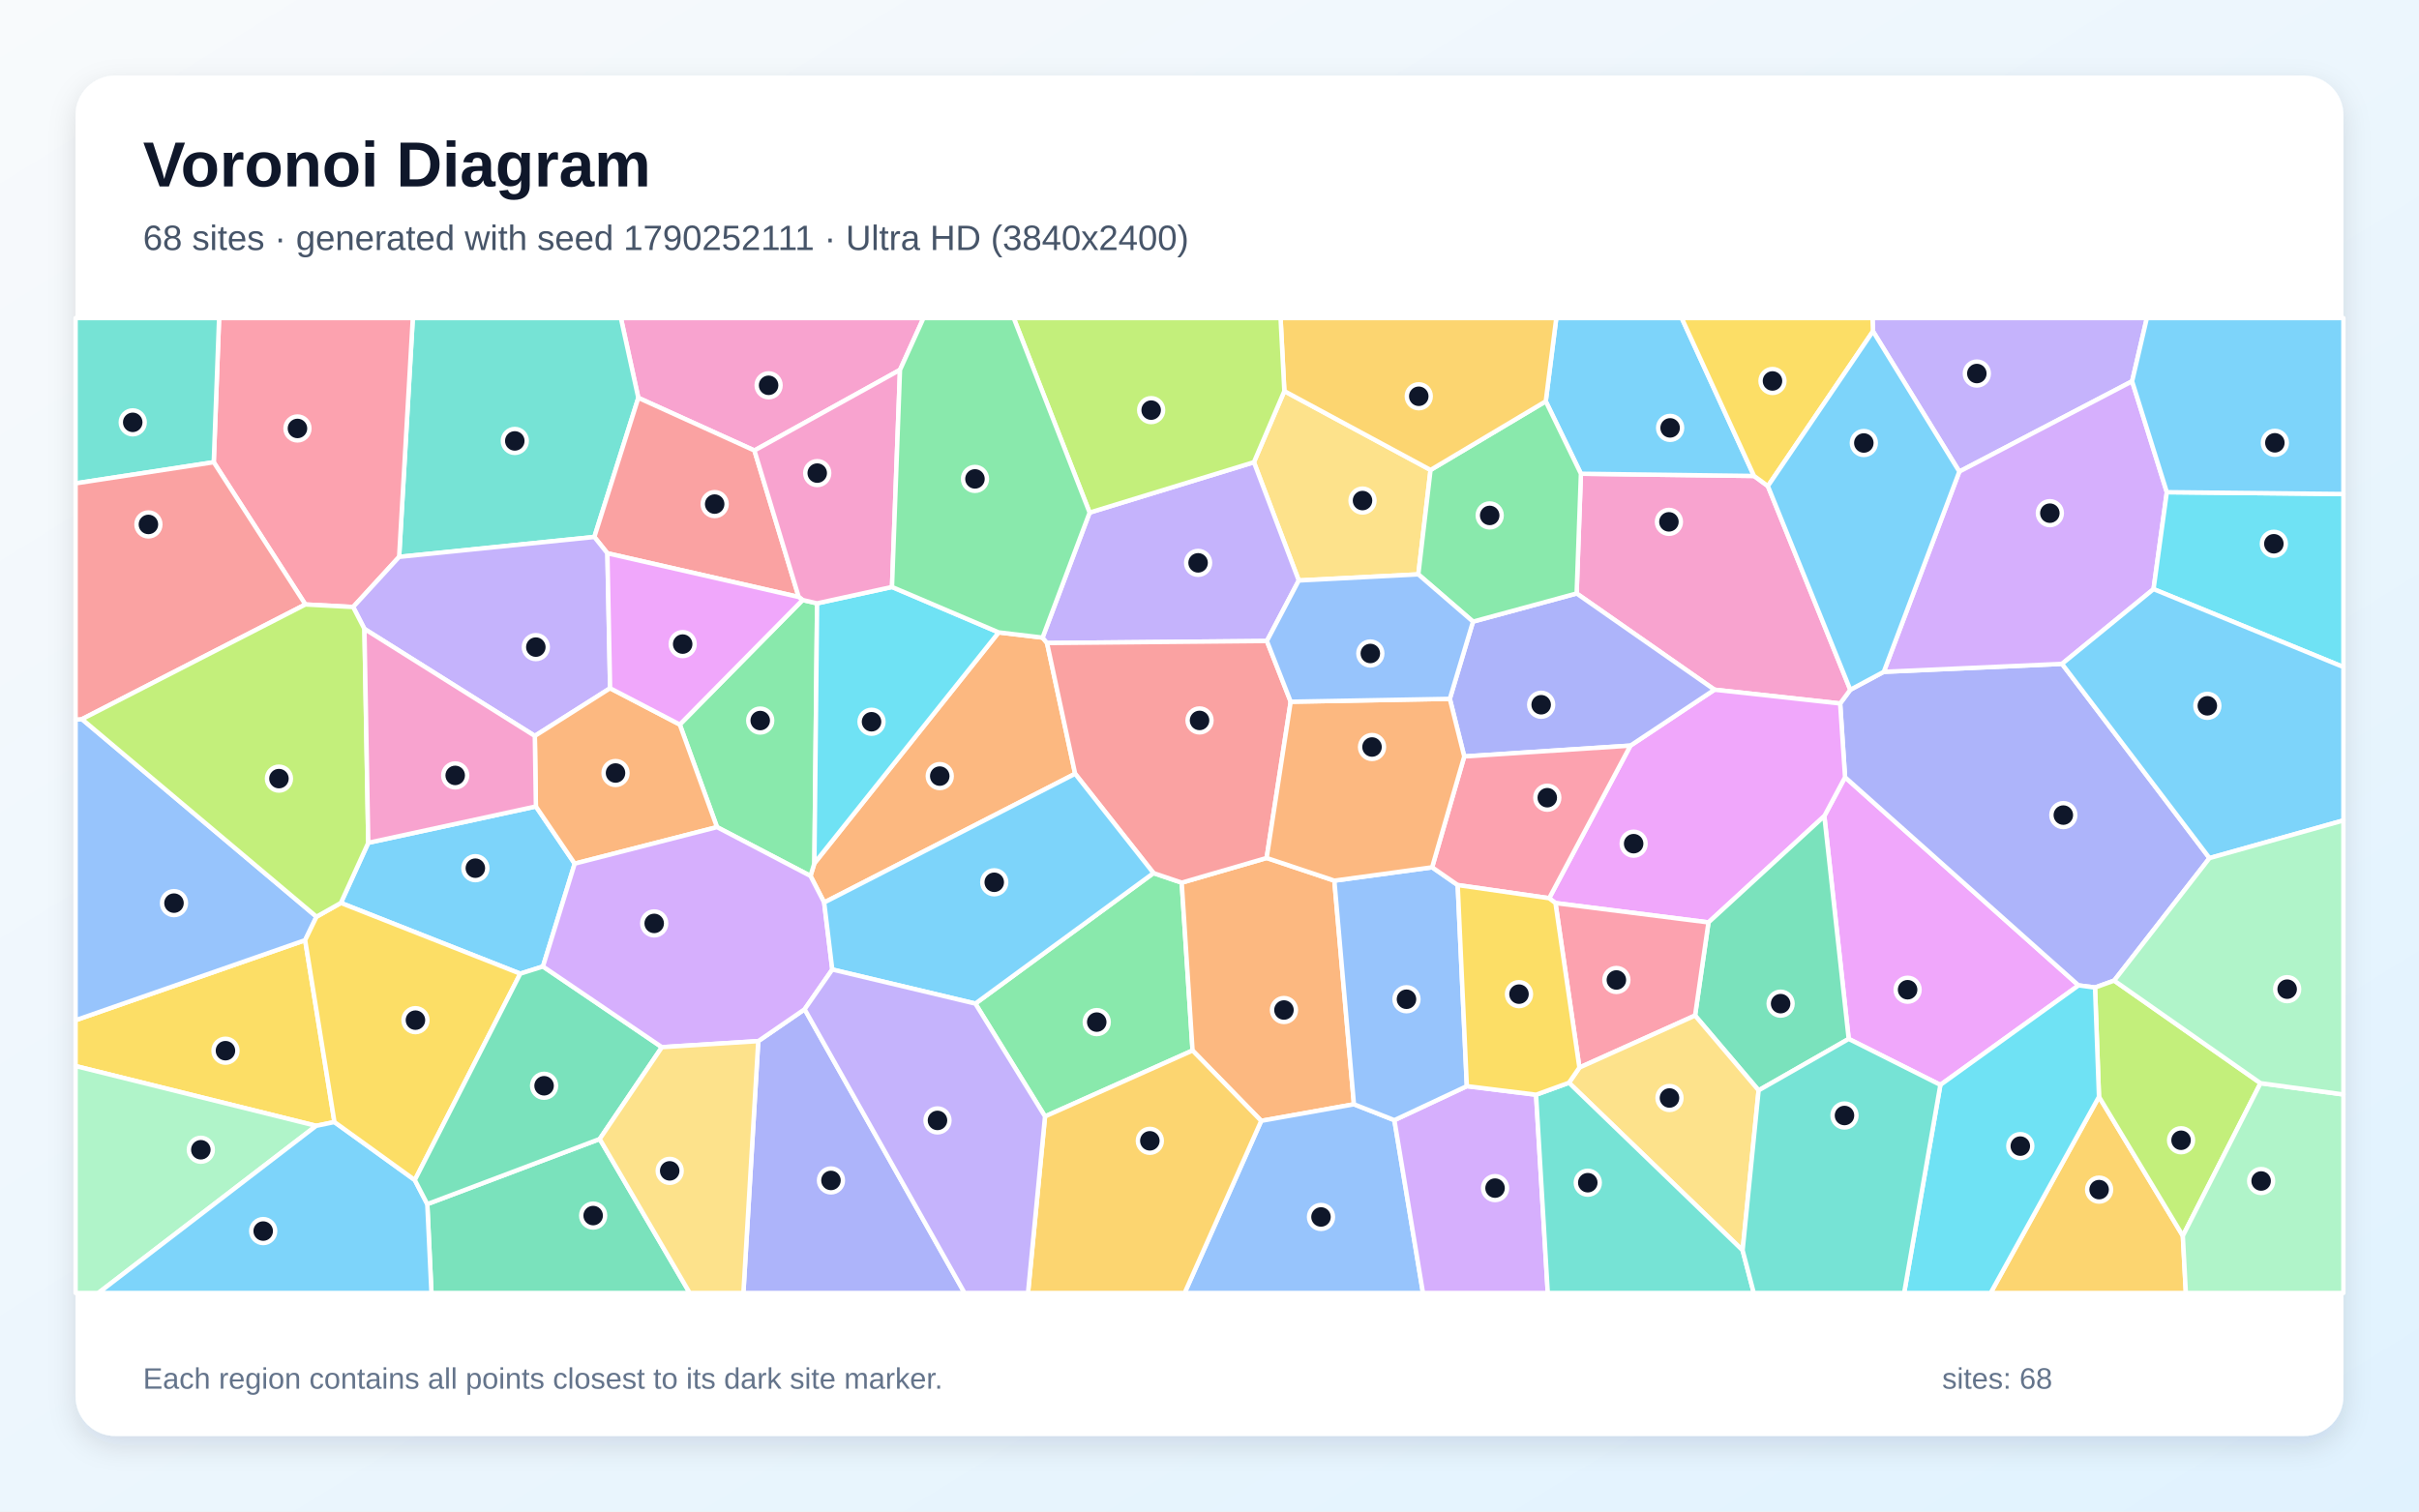
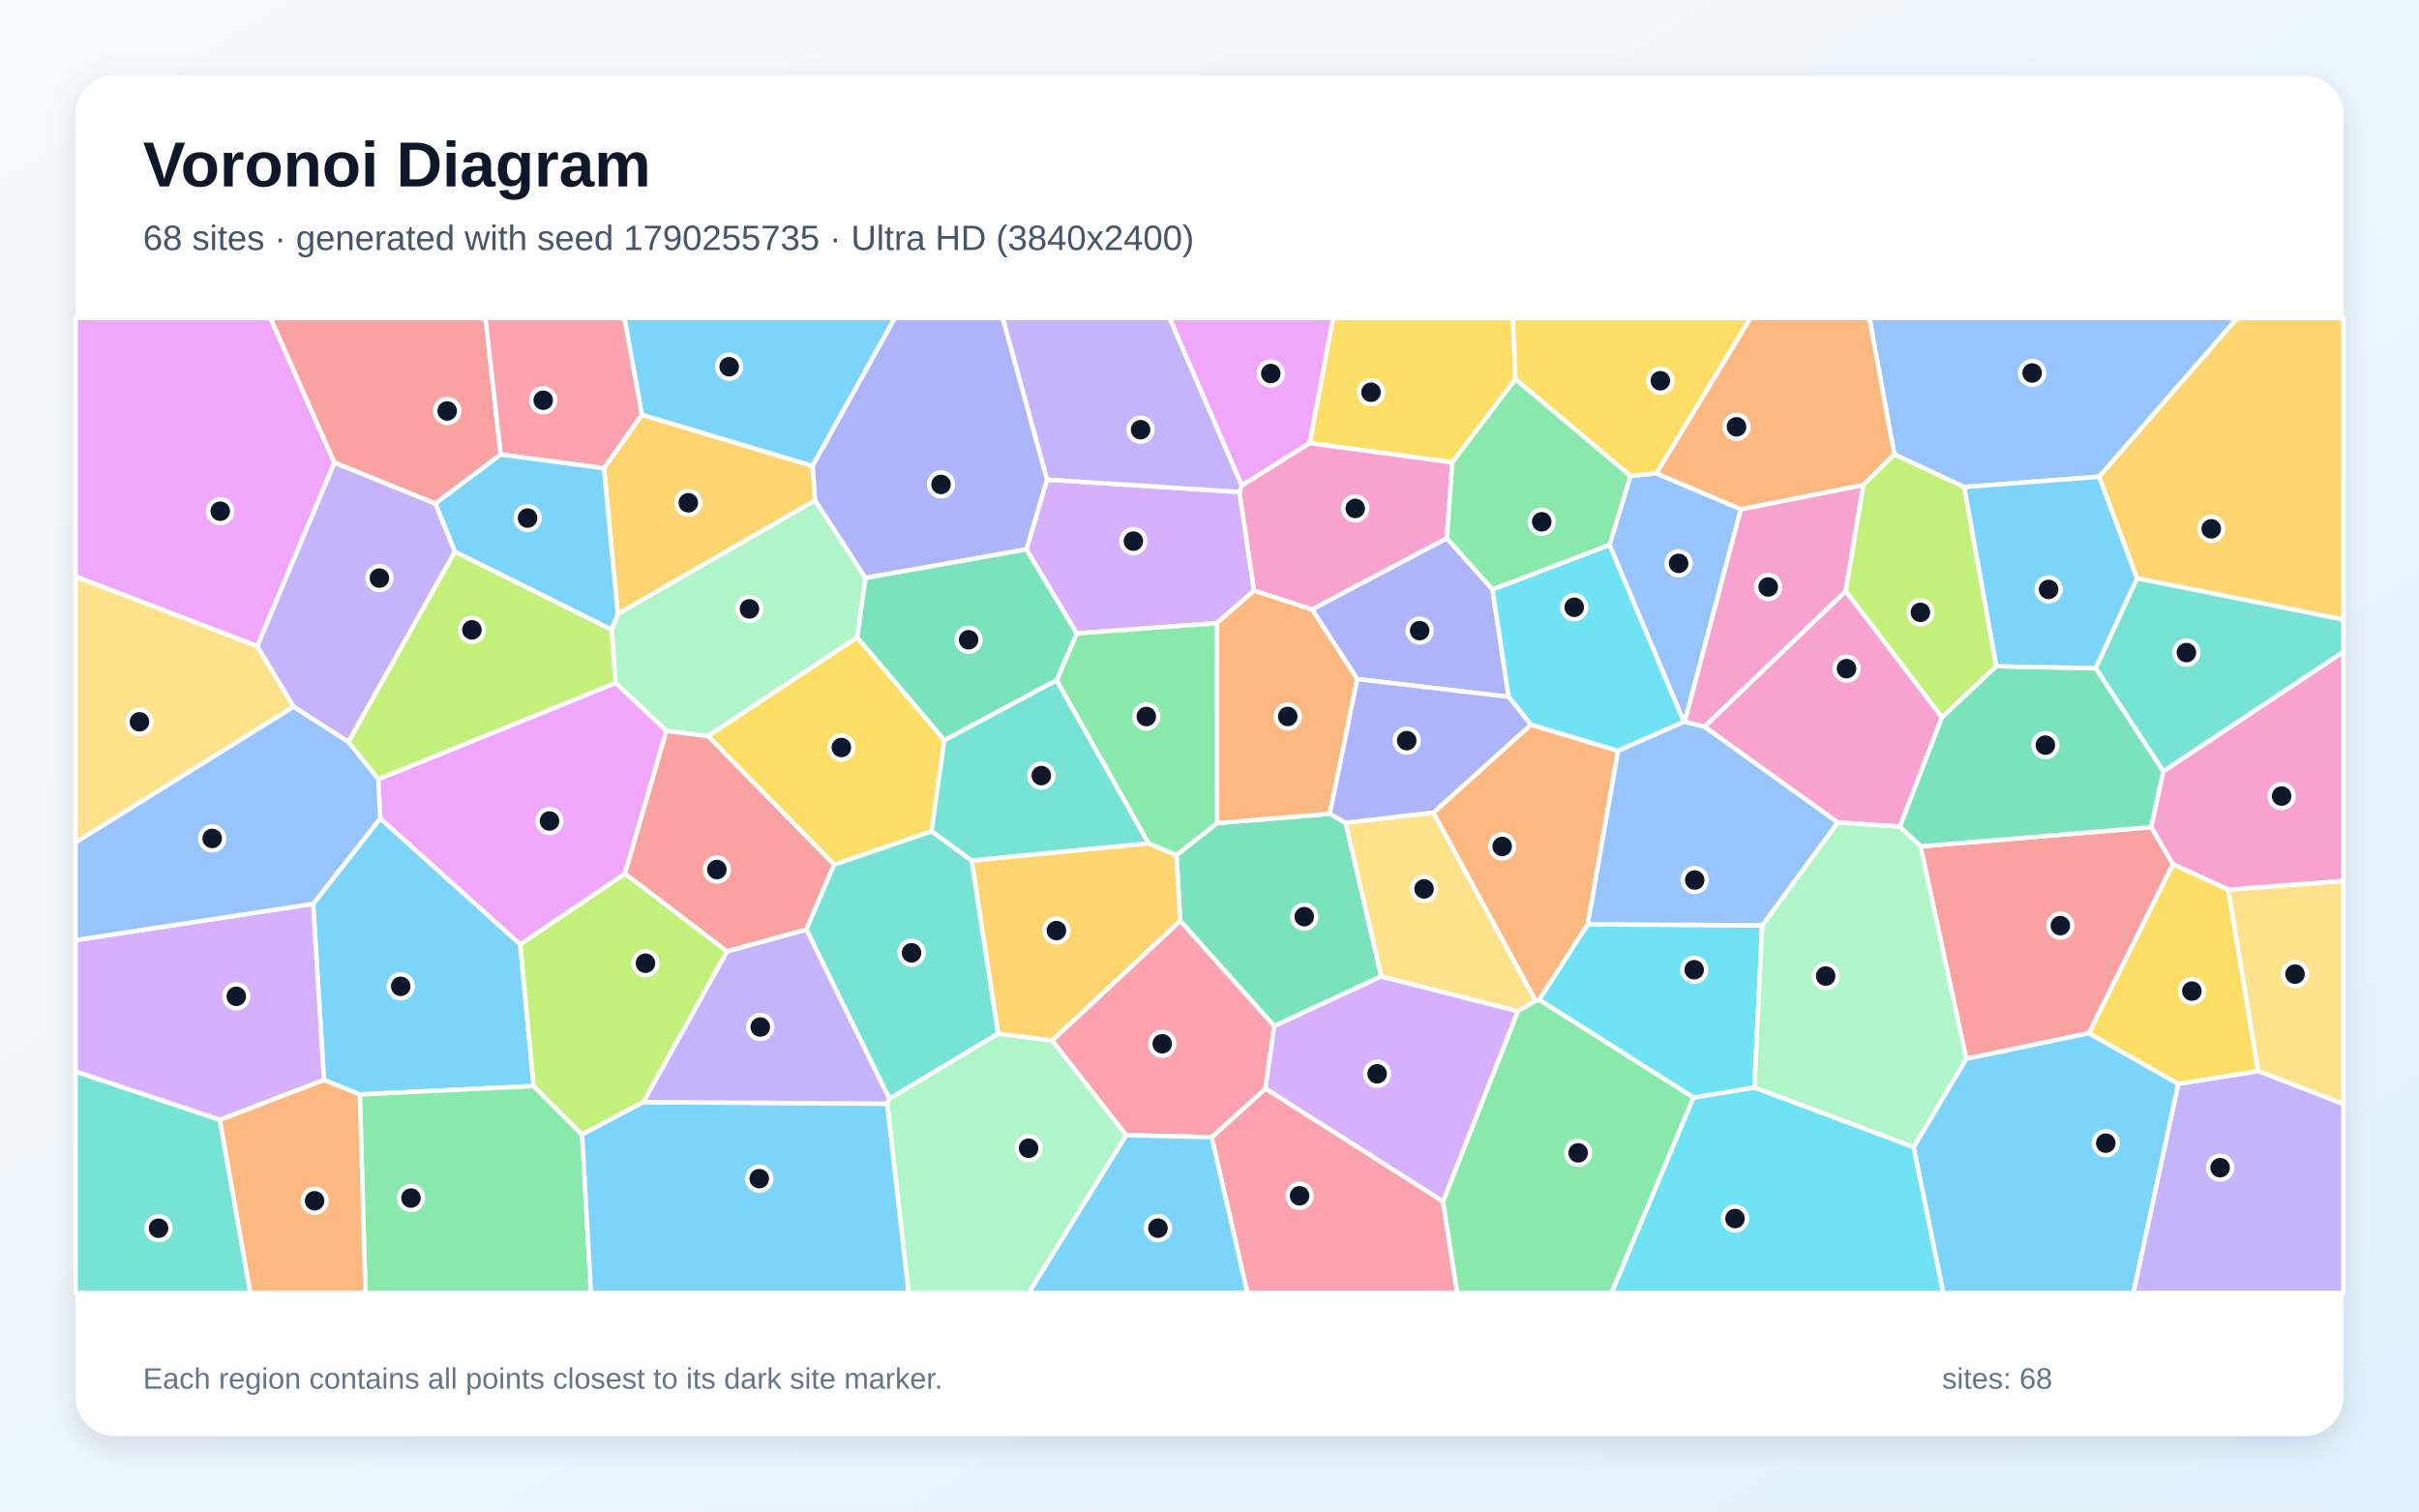
<svg xmlns="http://www.w3.org/2000/svg" width="3840" height="2400" viewBox="0 0 3840 2400" role="img" aria-labelledby="title description">
  <defs>
    <linearGradient id="background" x1="0" y1="0" x2="1" y2="1">
      <stop stop-color="#F8FAFC" />
      <stop offset="1" stop-color="#E0F2FE" />
    </linearGradient>
    <filter id="shadow" x="-5%" y="-5%" width="110%" height="110%">
      <feDropShadow dx="0" dy="15" stdDeviation="22" flood-color="#0F172A" flood-opacity=".12" />
    </filter>
  </defs>
  <rect width="3840" height="2400" fill="url(#background)" />
  <rect x="120" y="120" width="3600" height="2160" rx="63" fill="#FFFFFF" filter="url(#shadow)" />
  <g font-family="Arial, sans-serif">
    <text x="227" y="296" font-size="101" font-weight="700" fill="#0F172A">Voronoi Diagram</text>
-     <text x="227" y="397" font-size="56" fill="#475569">68 sites · generated with seed 1790252111 · Ultra HD (3840x2400)</text>
+     <text x="227" y="397" font-size="56" fill="#475569">68 sites · generated with seed 1790255735 · Ultra HD (3840x2400)</text>
  </g>
  <g stroke="#FFFFFF" stroke-width="7" stroke-linejoin="round">
-     <polygon points="850.7,1280.5 912.3,1371.3 861.9,1534.6 825.9,1546.0 541.1,1433.7 584.6,1338.2" fill="#38BDF8" fill-opacity="0.65" />
-     <polygon points="3384.6,605.4 3110.3,748.8 2973.2,526.0 2972.5,505.0 3408.0,505.0" fill="#A78BFA" fill-opacity="0.65" />
-     <polygon points="1428.7,587.3 1197.6,715.3 1013.3,631.7 985.6,505.0 1466.0,505.0" fill="#F472B6" fill-opacity="0.65" />
-     <polygon points="1585.3,1004.1 1655.0,1012.4 1662.1,1021.0 1706.7,1228.6 1308.3,1433.0 1286.6,1390.8 1292.8,1370.7" fill="#FB923C" fill-opacity="0.65" />
-     <polygon points="530.9,1781.6 501.9,1787.6 120.0,1692.7 120.0,1619.9 484.4,1492.8" fill="#FACC15" fill-opacity="0.65" />
-     <polygon points="1658.9,1772.7 1548.3,1593.5 1831.1,1386.3 1875.9,1401.5 1893.1,1668.0" fill="#4ADE80" fill-opacity="0.65" />
-     <polygon points="1013.3,631.7 943.5,852.6 633.6,884.2 655.3,505.0 985.6,505.0" fill="#2DD4BF" fill-opacity="0.65" />
-     <polygon points="502.4,1455.6 484.4,1492.8 120.0,1619.9 120.0,1142.5 130.1,1141.9" fill="#60A5FA" fill-opacity="0.65" />
-     <polygon points="3080.2,1722.6 2934.7,1649.6 2896.0,1295.7 2928.9,1234.1 3299.6,1564.6" fill="#E879F9" fill-opacity="0.65" />
-     <polygon points="678.3,1911.9 952.0,1808.5 1094.9,2053.0 684.9,2053.0" fill="#34D399" fill-opacity="0.65" />
-     <polygon points="1267.9,947.9 964.2,878.5 943.5,852.6 1013.3,631.7 1197.6,715.3" fill="#F87171" fill-opacity="0.65" />
-     <polygon points="3507.4,1362.5 3356.1,1557.0 3325.7,1568.0 3299.6,1564.6 2928.9,1234.1 2921.1,1117.0 2937.2,1095.2 2990.4,1066.7 3273.3,1054.1" fill="#818CF8" fill-opacity="0.65" />
-     <polygon points="3332.0,1741.4 3465.1,1962.3 3469.9,2053.0 3160.0,2053.0" fill="#FBBF24" fill-opacity="0.65" />
-     <polygon points="3588.4,1719.9 3465.1,1962.3 3332.0,1741.4 3325.7,1568.0 3356.1,1557.0" fill="#A3E635" fill-opacity="0.65" />
-     <polygon points="3439.7,781.5 3418.6,935.4 3273.3,1054.1 2990.4,1066.7 3110.3,748.8 3384.6,605.4" fill="#C084FC" fill-opacity="0.65" />
-     <polygon points="633.6,884.2 560.6,963.8 484.8,959.8 339.3,733.9 347.8,505.0 655.3,505.0" fill="#FB7185" fill-opacity="0.65" />
-     <polygon points="3418.6,935.4 3439.7,781.5 3720.0,784.4 3720.0,1059.1" fill="#22D3EE" fill-opacity="0.65" />
-     <polygon points="120.0,1692.7 501.9,1787.6 156.1,2053.0 120.0,2053.0" fill="#86EFAC" fill-opacity="0.65" />
-     <polygon points="2038.8,621.0 2270.9,746.2 2251.5,912.0 2061.7,921.7 1990.5,733.9" fill="#FCD34D" fill-opacity="0.65" />
-     <polygon points="501.9,1787.6 530.9,1781.6 658.5,1873.7 678.3,1911.9 684.9,2053.0 156.1,2053.0" fill="#38BDF8" fill-opacity="0.65" />
-     <polygon points="3507.4,1362.5 3273.3,1054.1 3418.6,935.4 3720.0,1059.1 3720.0,1302.7" fill="#38BDF8" fill-opacity="0.65" />
-     <polygon points="578.5,998.6 560.6,963.8 633.6,884.2 943.5,852.6 964.2,878.5 968.5,1092.8 849.0,1168.5" fill="#A78BFA" fill-opacity="0.65" />
-     <polygon points="2806.4,771.8 2937.2,1095.2 2921.1,1117.0 2721.6,1095.1 2502.8,942.3 2509.6,752.2 2784.4,755.7" fill="#F472B6" fill-opacity="0.65" />
-     <polygon points="2010.7,1362.3 2118.2,1398.3 2149.3,1753.4 2002.1,1779.7 1893.1,1668.0 1875.9,1401.5" fill="#FB923C" fill-opacity="0.65" />
-     <polygon points="658.5,1873.7 530.9,1781.6 484.4,1492.8 502.4,1455.6 541.1,1433.7 825.9,1546.0" fill="#FACC15" fill-opacity="0.65" />
-     <polygon points="1138.2,1313.3 1079.1,1150.4 1274.1,952.7 1297.1,958.0 1292.8,1370.7 1286.6,1390.8" fill="#4ADE80" fill-opacity="0.65" />
-     <polygon points="339.3,733.9 120.0,767.5 120.0,505.0 347.8,505.0" fill="#2DD4BF" fill-opacity="0.65" />
-     <polygon points="2002.1,1779.7 2149.3,1753.4 2213.5,1778.6 2258.9,2053.0 1880.5,2053.0" fill="#60A5FA" fill-opacity="0.65" />
-     <polygon points="2712.1,1464.6 2469.2,1433.9 2459.2,1426.2 2588.2,1183.9 2721.6,1095.1 2921.1,1117.0 2928.9,1234.1 2896.0,1295.7" fill="#E879F9" fill-opacity="0.65" />
-     <polygon points="2791.7,1731.3 2690.8,1612.5 2712.1,1464.6 2896.0,1295.7 2934.7,1649.6" fill="#34D399" fill-opacity="0.65" />
-     <polygon points="339.3,733.9 484.8,959.8 130.1,1141.9 120.0,1142.5 120.0,767.5" fill="#F87171" fill-opacity="0.65" />
-     <polygon points="2301.5,1109.6 2338.3,987.0 2502.8,942.3 2721.6,1095.1 2588.2,1183.9 2324.4,1201.1" fill="#818CF8" fill-opacity="0.65" />
-     <polygon points="1658.9,1772.7 1893.1,1668.0 2002.1,1779.7 1880.5,2053.0 1631.9,2053.0" fill="#FBBF24" fill-opacity="0.65" />
-     <polygon points="502.4,1455.6 130.1,1141.9 484.8,959.8 560.6,963.8 578.5,998.6 584.6,1338.2 541.1,1433.7" fill="#A3E635" fill-opacity="0.65" />
-     <polygon points="2213.5,1778.6 2328.5,1724.6 2438.4,1738.2 2457.0,2053.0 2258.9,2053.0" fill="#C084FC" fill-opacity="0.65" />
-     <polygon points="2507.2,1695.1 2469.2,1433.9 2712.1,1464.6 2690.8,1612.5" fill="#FB7185" fill-opacity="0.65" />
-     <polygon points="1416.0,932.0 1585.3,1004.1 1292.8,1370.7 1297.1,958.0" fill="#22D3EE" fill-opacity="0.65" />
-     <polygon points="3465.1,1962.3 3588.4,1719.9 3720.0,1737.8 3720.0,2053.0 3469.9,2053.0" fill="#86EFAC" fill-opacity="0.65" />
-     <polygon points="2766.3,1985.3 2490.6,1719.2 2507.2,1695.1 2690.8,1612.5 2791.7,1731.3" fill="#FCD34D" fill-opacity="0.65" />
-     <polygon points="2784.4,755.7 2509.6,752.2 2453.8,637.2 2470.5,505.0 2669.6,505.0" fill="#38BDF8" fill-opacity="0.65" />
-     <polygon points="3439.7,781.5 3384.6,605.4 3408.0,505.0 3720.0,505.0 3720.0,784.4" fill="#38BDF8" fill-opacity="0.65" />
-     <polygon points="1729.7,813.9 1990.5,733.9 2061.7,921.7 2011.1,1017.8 1662.1,1021.0 1655.0,1012.4" fill="#A78BFA" fill-opacity="0.65" />
-     <polygon points="1416.0,932.0 1297.1,958.0 1274.1,952.7 1267.9,947.9 1197.6,715.3 1428.7,587.3" fill="#F472B6" fill-opacity="0.65" />
-     <polygon points="849.0,1168.5 968.5,1092.8 1079.1,1150.4 1138.2,1313.3 912.3,1371.3 850.7,1280.5" fill="#FB923C" fill-opacity="0.65" />
-     <polygon points="2806.4,771.8 2784.4,755.7 2669.6,505.0 2972.5,505.0 2973.2,526.0" fill="#FACC15" fill-opacity="0.65" />
-     <polygon points="2453.8,637.2 2509.6,752.2 2502.8,942.3 2338.3,987.0 2251.5,912.0 2270.9,746.2" fill="#4ADE80" fill-opacity="0.65" />
-     <polygon points="2438.4,1738.2 2490.6,1719.2 2766.3,1985.3 2784.0,2053.0 2457.0,2053.0" fill="#2DD4BF" fill-opacity="0.65" />
-     <polygon points="2273.4,1377.1 2314.0,1405.3 2328.5,1724.6 2213.5,1778.6 2149.3,1753.4 2118.2,1398.3" fill="#60A5FA" fill-opacity="0.65" />
-     <polygon points="968.5,1092.8 964.2,878.5 1267.9,947.9 1274.1,952.7 1079.1,1150.4" fill="#E879F9" fill-opacity="0.65" />
-     <polygon points="1050.7,1662.7 952.0,1808.5 678.3,1911.9 658.5,1873.7 825.9,1546.0 861.9,1534.6" fill="#34D399" fill-opacity="0.65" />
-     <polygon points="2011.1,1017.8 2048.9,1114.2 2010.7,1362.3 1875.9,1401.5 1831.1,1386.3 1706.7,1228.6 1662.1,1021.0" fill="#F87171" fill-opacity="0.65" />
-     <polygon points="1203.7,1653.1 1277.3,1602.5 1531.2,2053.0 1180.1,2053.0" fill="#818CF8" fill-opacity="0.65" />
-     <polygon points="2453.8,637.2 2270.9,746.2 2038.8,621.0 2032.8,505.0 2470.5,505.0" fill="#FBBF24" fill-opacity="0.65" />
-     <polygon points="2038.8,621.0 1990.5,733.9 1729.7,813.9 1609.2,505.0 2032.8,505.0" fill="#A3E635" fill-opacity="0.65" />
-     <polygon points="1321.2,1539.4 1277.3,1602.5 1203.7,1653.1 1050.7,1662.7 861.9,1534.6 912.3,1371.3 1138.2,1313.3 1286.6,1390.8 1308.3,1433.0" fill="#C084FC" fill-opacity="0.65" />
-     <polygon points="2324.4,1201.1 2588.2,1183.9 2459.2,1426.2 2314.0,1405.3 2273.4,1377.1" fill="#FB7185" fill-opacity="0.65" />
-     <polygon points="3080.2,1722.6 3299.6,1564.6 3325.7,1568.0 3332.0,1741.4 3160.0,2053.0 3022.7,2053.0" fill="#22D3EE" fill-opacity="0.65" />
-     <polygon points="3588.4,1719.9 3356.1,1557.0 3507.4,1362.5 3720.0,1302.7 3720.0,1737.8" fill="#86EFAC" fill-opacity="0.65" />
-     <polygon points="952.0,1808.5 1050.7,1662.7 1203.7,1653.1 1180.1,2053.0 1094.9,2053.0" fill="#FCD34D" fill-opacity="0.65" />
-     <polygon points="1831.1,1386.3 1548.3,1593.5 1321.2,1539.4 1308.3,1433.0 1706.7,1228.6" fill="#38BDF8" fill-opacity="0.65" />
-     <polygon points="2990.4,1066.7 2937.2,1095.2 2806.4,771.8 2973.2,526.0 3110.3,748.8" fill="#38BDF8" fill-opacity="0.65" />
-     <polygon points="1277.3,1602.5 1321.2,1539.4 1548.3,1593.5 1658.9,1772.7 1631.9,2053.0 1531.2,2053.0" fill="#A78BFA" fill-opacity="0.65" />
-     <polygon points="578.5,998.6 849.0,1168.5 850.7,1280.5 584.6,1338.2" fill="#F472B6" fill-opacity="0.65" />
-     <polygon points="2048.9,1114.2 2301.5,1109.6 2324.4,1201.1 2273.4,1377.1 2118.2,1398.3 2010.7,1362.3" fill="#FB923C" fill-opacity="0.65" />
-     <polygon points="2507.2,1695.1 2490.6,1719.2 2438.4,1738.2 2328.5,1724.6 2314.0,1405.3 2459.2,1426.2 2469.2,1433.9" fill="#FACC15" fill-opacity="0.65" />
-     <polygon points="1729.7,813.9 1655.0,1012.4 1585.3,1004.1 1416.0,932.0 1428.7,587.3 1466.0,505.0 1609.2,505.0" fill="#4ADE80" fill-opacity="0.65" />
-     <polygon points="2766.3,1985.3 2791.7,1731.3 2934.7,1649.6 3080.2,1722.6 3022.7,2053.0 2784.0,2053.0" fill="#2DD4BF" fill-opacity="0.65" />
-     <polygon points="2338.3,987.0 2301.5,1109.6 2048.9,1114.2 2011.1,1017.8 2061.7,921.7 2251.5,912.0" fill="#60A5FA" fill-opacity="0.65" />
+     <polygon points="603.6,1299.4 825.8,1499.3 847.1,1724.4 571.2,1737.8 514.2,1714.9 497.1,1435.1" fill="#38BDF8" fill-opacity="0.65" />
+     <polygon points="691.2,799.5 722.2,875.9 553.0,1178.2 466.0,1122.3 408.2,1026.0 530.8,734.4" fill="#A78BFA" fill-opacity="0.65" />
+     <polygon points="3082.8,1138.8 3015.9,1312.6 2917.2,1305.9 2705.5,1153.9 2930.0,938.4" fill="#F472B6" fill-opacity="0.65" />
+     <polygon points="2520.5,1467.6 2443.4,1587.6 2437.5,1589.1 2275.2,1290.4 2430.2,1150.6 2568.6,1192.2" fill="#FB923C" fill-opacity="0.65" />
+     <polygon points="2405.6,602.2 2305.4,734.2 2079.0,703.6 2116.1,505.0 2401.7,505.0" fill="#FACC15" fill-opacity="0.65" />
+     <polygon points="571.2,1737.8 847.1,1724.4 924.1,1801.3 938.1,2053.0 580.1,2053.0" fill="#4ADE80" fill-opacity="0.65" />
+     <polygon points="120.0,1701.3 349.1,1778.1 397.4,2053.0 120.0,2053.0" fill="#2DD4BF" fill-opacity="0.65" />
+     <polygon points="2673.0,1146.1 2554.9,865.2 2588.2,755.7 2629.2,751.6 2763.5,808.5 2674.4,1146.1" fill="#60A5FA" fill-opacity="0.65" />
+     <polygon points="530.8,734.4 408.2,1026.0 120.0,915.4 120.0,505.0 429.4,505.0" fill="#E879F9" fill-opacity="0.65" />
+     <polygon points="2192.7,1550.4 2022.8,1629.2 1873.5,1462.3 1867.6,1357.7 1932.0,1306.9 2111.1,1292.1 2136.1,1306.6" fill="#34D399" fill-opacity="0.65" />
+     <polygon points="3316.0,1640.5 3121.2,1681.2 3048.7,1343.9 3415.0,1313.4 3449.5,1372.3" fill="#F87171" fill-opacity="0.65" />
+     <polygon points="2296.8,854.6 2369.2,935.9 2395.0,1106.5 2154.6,1078.2 2082.6,967.5" fill="#818CF8" fill-opacity="0.65" />
+     <polygon points="958.7,743.5 1018.8,658.5 1290.0,739.8 1294.0,794.5 980.7,975.0" fill="#FBBF24" fill-opacity="0.65" />
+     <polygon points="1021.3,1749.9 924.1,1801.3 847.1,1724.4 825.8,1499.3 992.1,1387.1 1154.3,1510.7" fill="#A3E635" fill-opacity="0.65" />
+     <polygon points="1629.4,872.3 1662.0,761.5 1967.7,781.2 1990.7,937.7 1931.9,989.4 1709.3,1005.8" fill="#C084FC" fill-opacity="0.65" />
+     <polygon points="1923.4,1805.6 2008.9,1728.3 2290.7,1907.5 2313.2,2053.0 1980.1,2053.0" fill="#FB7185" fill-opacity="0.65" />
+     <polygon points="2797.4,1469.2 2785.0,1726.9 2688.3,1742.8 2443.4,1587.6 2520.5,1467.6" fill="#22D3EE" fill-opacity="0.65" />
+     <polygon points="1057.9,1160.5 977.1,1084.4 970.7,999.6 980.7,975.0 1294.0,794.5 1374.0,917.7 1360.8,1011.9 1123.9,1168.8" fill="#86EFAC" fill-opacity="0.65" />
+     <polygon points="3584.6,1700.7 3537.0,1412.5 3720.0,1398.7 3720.0,1753.1" fill="#FCD34D" fill-opacity="0.65" />
+     <polygon points="1290.0,739.8 1018.8,658.5 991.2,505.0 1420.5,505.0" fill="#38BDF8" fill-opacity="0.65" />
+     <polygon points="3037.6,1821.4 3121.2,1681.2 3316.0,1640.5 3458.0,1720.9 3386.7,2053.0 3084.7,2053.0" fill="#38BDF8" fill-opacity="0.65" />
+     <polygon points="1971.5,770.9 1967.7,781.2 1662.0,761.5 1591.7,505.0 1856.7,505.0" fill="#A78BFA" fill-opacity="0.65" />
+     <polygon points="2958.1,769.9 2930.0,938.4 2705.5,1153.9 2674.4,1146.1 2763.5,808.5" fill="#F472B6" fill-opacity="0.65" />
+     <polygon points="2111.1,1292.1 1932.0,1306.9 1931.9,989.4 1990.7,937.7 2082.6,967.5 2154.6,1078.2" fill="#FB923C" fill-opacity="0.65" />
+     <polygon points="1324.1,1372.9 1123.9,1168.8 1360.8,1011.9 1499.1,1175.2 1478.7,1320.0" fill="#FACC15" fill-opacity="0.65" />
+     <polygon points="2290.7,1907.5 2409.5,1605.4 2437.5,1589.1 2443.4,1587.6 2688.3,1742.8 2558.3,2053.0 2313.2,2053.0" fill="#4ADE80" fill-opacity="0.65" />
+     <polygon points="1677.3,1079.8 1823.4,1339.2 1542.3,1366.5 1478.7,1320.0 1499.1,1175.2" fill="#2DD4BF" fill-opacity="0.65" />
+     <polygon points="3332.3,756.9 3117.9,773.3 3007.0,721.5 2967.5,505.0 3551.6,505.0" fill="#60A5FA" fill-opacity="0.65" />
+     <polygon points="600.4,1237.2 977.1,1084.4 1057.9,1160.5 992.1,1387.1 825.8,1499.3 603.6,1299.4" fill="#E879F9" fill-opacity="0.65" />
+     <polygon points="3168.8,1057.8 3327.0,1061.1 3434.2,1224.5 3415.0,1313.4 3048.7,1343.9 3015.9,1312.6 3082.8,1138.8" fill="#34D399" fill-opacity="0.65" />
+     <polygon points="1280.0,1476.1 1154.3,1510.7 992.1,1387.1 1057.9,1160.5 1123.9,1168.8 1324.1,1372.9" fill="#F87171" fill-opacity="0.65" />
+     <polygon points="1662.0,761.5 1629.4,872.3 1374.0,917.7 1294.0,794.5 1290.0,739.8 1420.5,505.0 1591.7,505.0" fill="#818CF8" fill-opacity="0.65" />
+     <polygon points="1670.2,1652.4 1584.4,1641.4 1542.3,1366.5 1823.4,1339.2 1867.6,1357.7 1873.5,1462.3" fill="#FBBF24" fill-opacity="0.65" />
+     <polygon points="970.7,999.6 977.1,1084.4 600.4,1237.2 553.0,1178.2 722.2,875.9" fill="#A3E635" fill-opacity="0.65" />
+     <polygon points="349.1,1778.1 120.0,1701.3 120.0,1492.7 497.1,1435.1 514.2,1714.9" fill="#C084FC" fill-opacity="0.65" />
+     <polygon points="1787.5,1802.5 1670.2,1652.4 1873.5,1462.3 2022.8,1629.2 2008.9,1728.3 1923.4,1805.6" fill="#FB7185" fill-opacity="0.65" />
+     <polygon points="2568.6,1192.2 2430.2,1150.6 2395.0,1106.5 2369.2,935.9 2554.9,865.2 2673.0,1146.1" fill="#22D3EE" fill-opacity="0.65" />
+     <polygon points="2785.0,1726.9 2797.4,1469.2 2917.2,1305.9 3015.9,1312.6 3048.7,1343.9 3121.2,1681.2 3037.6,1821.4" fill="#86EFAC" fill-opacity="0.65" />
+     <polygon points="408.2,1026.0 466.0,1122.3 120.0,1337.7 120.0,915.4" fill="#FCD34D" fill-opacity="0.65" />
+     <polygon points="1787.5,1802.5 1923.4,1805.6 1980.1,2053.0 1632.7,2053.0" fill="#38BDF8" fill-opacity="0.65" />
+     <polygon points="3392.5,918.3 3327.0,1061.1 3168.8,1057.8 3117.9,773.3 3332.3,756.9" fill="#38BDF8" fill-opacity="0.65" />
+     <polygon points="3458.0,1720.9 3584.6,1700.7 3720.0,1753.1 3720.0,2053.0 3386.7,2053.0" fill="#A78BFA" fill-opacity="0.65" />
+     <polygon points="3537.0,1412.5 3449.5,1372.3 3415.0,1313.4 3434.2,1224.5 3720.0,1034.9 3720.0,1398.7" fill="#F472B6" fill-opacity="0.65" />
+     <polygon points="3007.0,721.5 2958.1,769.9 2763.5,808.5 2629.2,751.6 2778.5,505.0 2967.5,505.0" fill="#FB923C" fill-opacity="0.65" />
+     <polygon points="3458.0,1720.9 3316.0,1640.5 3449.5,1372.3 3537.0,1412.5 3584.6,1700.7" fill="#FACC15" fill-opacity="0.65" />
+     <polygon points="1823.4,1339.2 1677.3,1079.8 1709.3,1005.8 1931.9,989.4 1932.0,1306.9 1867.6,1357.7" fill="#4ADE80" fill-opacity="0.65" />
+     <polygon points="1411.8,1744.7 1280.0,1476.1 1324.1,1372.9 1478.7,1320.0 1542.3,1366.5 1584.4,1641.4" fill="#2DD4BF" fill-opacity="0.65" />
+     <polygon points="2797.4,1469.2 2520.5,1467.6 2568.6,1192.2 2673.0,1146.1 2674.4,1146.1 2705.5,1153.9 2917.2,1305.9" fill="#60A5FA" fill-opacity="0.65" />
+     <polygon points="2079.0,703.6 1971.5,770.9 1856.7,505.0 2116.1,505.0" fill="#E879F9" fill-opacity="0.65" />
+     <polygon points="1629.4,872.3 1709.3,1005.8 1677.3,1079.8 1499.1,1175.2 1360.8,1011.9 1374.0,917.7" fill="#34D399" fill-opacity="0.65" />
+     <polygon points="794.8,721.7 691.2,799.5 530.8,734.4 429.4,505.0 770.6,505.0" fill="#F87171" fill-opacity="0.65" />
+     <polygon points="2154.6,1078.2 2395.0,1106.5 2430.2,1150.6 2275.2,1290.4 2136.1,1306.6 2111.1,1292.1" fill="#818CF8" fill-opacity="0.65" />
+     <polygon points="3392.5,918.3 3332.3,756.9 3551.6,505.0 3720.0,505.0 3720.0,983.9" fill="#FBBF24" fill-opacity="0.65" />
+     <polygon points="3007.0,721.5 3117.9,773.3 3168.8,1057.8 3082.8,1138.8 2930.0,938.4 2958.1,769.9" fill="#A3E635" fill-opacity="0.65" />
+     <polygon points="2409.5,1605.4 2290.7,1907.5 2008.9,1728.3 2022.8,1629.2 2192.7,1550.4" fill="#C084FC" fill-opacity="0.65" />
+     <polygon points="1018.8,658.5 958.7,743.5 794.8,721.7 770.6,505.0 991.2,505.0" fill="#FB7185" fill-opacity="0.65" />
+     <polygon points="2688.3,1742.8 2785.0,1726.9 3037.6,1821.4 3084.7,2053.0 2558.3,2053.0" fill="#22D3EE" fill-opacity="0.65" />
+     <polygon points="1408.3,1752.5 1411.8,1744.7 1584.4,1641.4 1670.2,1652.4 1787.5,1802.5 1632.7,2053.0 1442.3,2053.0" fill="#86EFAC" fill-opacity="0.65" />
+     <polygon points="2409.5,1605.4 2192.7,1550.4 2136.1,1306.6 2275.2,1290.4 2437.5,1589.1" fill="#FCD34D" fill-opacity="0.65" />
+     <polygon points="794.8,721.7 958.7,743.5 980.7,975.0 970.7,999.6 722.2,875.9 691.2,799.5" fill="#38BDF8" fill-opacity="0.65" />
+     <polygon points="924.1,1801.3 1021.3,1749.9 1408.3,1752.5 1442.3,2053.0 938.1,2053.0" fill="#38BDF8" fill-opacity="0.65" />
+     <polygon points="1021.3,1749.9 1154.3,1510.7 1280.0,1476.1 1411.8,1744.7 1408.3,1752.5" fill="#A78BFA" fill-opacity="0.65" />
+     <polygon points="2296.8,854.6 2082.6,967.5 1990.7,937.7 1967.7,781.2 1971.5,770.9 2079.0,703.6 2305.4,734.2" fill="#F472B6" fill-opacity="0.65" />
+     <polygon points="349.1,1778.1 514.2,1714.9 571.2,1737.8 580.1,2053.0 397.4,2053.0" fill="#FB923C" fill-opacity="0.65" />
+     <polygon points="2629.2,751.6 2588.2,755.7 2405.6,602.2 2401.7,505.0 2778.5,505.0" fill="#FACC15" fill-opacity="0.65" />
+     <polygon points="2588.2,755.7 2554.9,865.2 2369.2,935.9 2296.8,854.6 2305.4,734.2 2405.6,602.2" fill="#4ADE80" fill-opacity="0.65" />
+     <polygon points="3434.2,1224.5 3327.0,1061.1 3392.5,918.3 3720.0,983.9 3720.0,1034.9" fill="#2DD4BF" fill-opacity="0.65" />
+     <polygon points="466.0,1122.3 553.0,1178.2 600.4,1237.2 603.6,1299.4 497.1,1435.1 120.0,1492.7 120.0,1337.7" fill="#60A5FA" fill-opacity="0.65" />
  </g>
  <g>
-     <circle cx="754.6" cy="1378.5" r="19" fill="#0F172A" stroke="#FFFFFF" stroke-width="7" />
-     <circle cx="3138.1" cy="593.1" r="19" fill="#0F172A" stroke="#FFFFFF" stroke-width="7" />
-     <circle cx="1220.1" cy="611.8" r="19" fill="#0F172A" stroke="#FFFFFF" stroke-width="7" />
-     <circle cx="1491.8" cy="1232.3" r="19" fill="#0F172A" stroke="#FFFFFF" stroke-width="7" />
-     <circle cx="357.9" cy="1668.3" r="19" fill="#0F172A" stroke="#FFFFFF" stroke-width="7" />
-     <circle cx="1741.0" cy="1622.9" r="19" fill="#0F172A" stroke="#FFFFFF" stroke-width="7" />
-     <circle cx="817.2" cy="700.1" r="19" fill="#0F172A" stroke="#FFFFFF" stroke-width="7" />
-     <circle cx="276.2" cy="1434.0" r="19" fill="#0F172A" stroke="#FFFFFF" stroke-width="7" />
-     <circle cx="3028.2" cy="1571.5" r="19" fill="#0F172A" stroke="#FFFFFF" stroke-width="7" />
-     <circle cx="941.6" cy="1930.1" r="19" fill="#0F172A" stroke="#FFFFFF" stroke-width="7" />
-     <circle cx="1134.5" cy="800.4" r="19" fill="#0F172A" stroke="#FFFFFF" stroke-width="7" />
-     <circle cx="3275.4" cy="1294.2" r="19" fill="#0F172A" stroke="#FFFFFF" stroke-width="7" />
-     <circle cx="3332.2" cy="1888.9" r="19" fill="#0F172A" stroke="#FFFFFF" stroke-width="7" />
-     <circle cx="3462.3" cy="1810.5" r="19" fill="#0F172A" stroke="#FFFFFF" stroke-width="7" />
-     <circle cx="3254.0" cy="814.8" r="19" fill="#0F172A" stroke="#FFFFFF" stroke-width="7" />
-     <circle cx="472.2" cy="680.3" r="19" fill="#0F172A" stroke="#FFFFFF" stroke-width="7" />
-     <circle cx="3609.6" cy="863.4" r="19" fill="#0F172A" stroke="#FFFFFF" stroke-width="7" />
-     <circle cx="318.8" cy="1825.6" r="19" fill="#0F172A" stroke="#FFFFFF" stroke-width="7" />
-     <circle cx="2162.9" cy="794.8" r="19" fill="#0F172A" stroke="#FFFFFF" stroke-width="7" />
-     <circle cx="417.8" cy="1954.7" r="19" fill="#0F172A" stroke="#FFFFFF" stroke-width="7" />
-     <circle cx="3504.0" cy="1120.7" r="19" fill="#0F172A" stroke="#FFFFFF" stroke-width="7" />
-     <circle cx="850.6" cy="1027.5" r="19" fill="#0F172A" stroke="#FFFFFF" stroke-width="7" />
-     <circle cx="2649.3" cy="828.6" r="19" fill="#0F172A" stroke="#FFFFFF" stroke-width="7" />
-     <circle cx="2038.2" cy="1603.7" r="19" fill="#0F172A" stroke="#FFFFFF" stroke-width="7" />
-     <circle cx="659.5" cy="1619.8" r="19" fill="#0F172A" stroke="#FFFFFF" stroke-width="7" />
-     <circle cx="1206.8" cy="1144.1" r="19" fill="#0F172A" stroke="#FFFFFF" stroke-width="7" />
-     <circle cx="210.7" cy="670.6" r="19" fill="#0F172A" stroke="#FFFFFF" stroke-width="7" />
-     <circle cx="2097.0" cy="1932.3" r="19" fill="#0F172A" stroke="#FFFFFF" stroke-width="7" />
-     <circle cx="2593.3" cy="1339.6" r="19" fill="#0F172A" stroke="#FFFFFF" stroke-width="7" />
-     <circle cx="2826.6" cy="1593.6" r="19" fill="#0F172A" stroke="#FFFFFF" stroke-width="7" />
-     <circle cx="235.6" cy="832.7" r="19" fill="#0F172A" stroke="#FFFFFF" stroke-width="7" />
-     <circle cx="2446.5" cy="1119.0" r="19" fill="#0F172A" stroke="#FFFFFF" stroke-width="7" />
-     <circle cx="1825.3" cy="1811.4" r="19" fill="#0F172A" stroke="#FFFFFF" stroke-width="7" />
-     <circle cx="442.8" cy="1236.3" r="19" fill="#0F172A" stroke="#FFFFFF" stroke-width="7" />
-     <circle cx="2373.3" cy="1886.5" r="19" fill="#0F172A" stroke="#FFFFFF" stroke-width="7" />
-     <circle cx="2565.9" cy="1556.0" r="19" fill="#0F172A" stroke="#FFFFFF" stroke-width="7" />
-     <circle cx="1383.5" cy="1146.0" r="19" fill="#0F172A" stroke="#FFFFFF" stroke-width="7" />
-     <circle cx="3589.4" cy="1875.2" r="19" fill="#0F172A" stroke="#FFFFFF" stroke-width="7" />
-     <circle cx="2650.2" cy="1743.4" r="19" fill="#0F172A" stroke="#FFFFFF" stroke-width="7" />
-     <circle cx="2651.2" cy="679.4" r="19" fill="#0F172A" stroke="#FFFFFF" stroke-width="7" />
-     <circle cx="3611.2" cy="703.1" r="19" fill="#0F172A" stroke="#FFFFFF" stroke-width="7" />
-     <circle cx="1901.9" cy="893.7" r="19" fill="#0F172A" stroke="#FFFFFF" stroke-width="7" />
-     <circle cx="1297.3" cy="751.2" r="19" fill="#0F172A" stroke="#FFFFFF" stroke-width="7" />
-     <circle cx="977.1" cy="1227.4" r="19" fill="#0F172A" stroke="#FFFFFF" stroke-width="7" />
-     <circle cx="2813.7" cy="604.9" r="19" fill="#0F172A" stroke="#FFFFFF" stroke-width="7" />
-     <circle cx="2364.8" cy="818.4" r="19" fill="#0F172A" stroke="#FFFFFF" stroke-width="7" />
-     <circle cx="2520.5" cy="1877.9" r="19" fill="#0F172A" stroke="#FFFFFF" stroke-width="7" />
-     <circle cx="2232.7" cy="1586.6" r="19" fill="#0F172A" stroke="#FFFFFF" stroke-width="7" />
-     <circle cx="1083.7" cy="1022.7" r="19" fill="#0F172A" stroke="#FFFFFF" stroke-width="7" />
-     <circle cx="863.7" cy="1724.0" r="19" fill="#0F172A" stroke="#FFFFFF" stroke-width="7" />
-     <circle cx="1904.2" cy="1143.9" r="19" fill="#0F172A" stroke="#FFFFFF" stroke-width="7" />
-     <circle cx="1319.1" cy="1874.3" r="19" fill="#0F172A" stroke="#FFFFFF" stroke-width="7" />
-     <circle cx="2252.2" cy="629.2" r="19" fill="#0F172A" stroke="#FFFFFF" stroke-width="7" />
-     <circle cx="1827.4" cy="651.2" r="19" fill="#0F172A" stroke="#FFFFFF" stroke-width="7" />
-     <circle cx="1038.5" cy="1466.2" r="19" fill="#0F172A" stroke="#FFFFFF" stroke-width="7" />
-     <circle cx="2456.2" cy="1266.6" r="19" fill="#0F172A" stroke="#FFFFFF" stroke-width="7" />
-     <circle cx="3207.1" cy="1819.8" r="19" fill="#0F172A" stroke="#FFFFFF" stroke-width="7" />
-     <circle cx="3630.7" cy="1570.6" r="19" fill="#0F172A" stroke="#FFFFFF" stroke-width="7" />
-     <circle cx="1063.1" cy="1859.1" r="19" fill="#0F172A" stroke="#FFFFFF" stroke-width="7" />
-     <circle cx="1578.3" cy="1400.9" r="19" fill="#0F172A" stroke="#FFFFFF" stroke-width="7" />
-     <circle cx="2958.7" cy="703.4" r="19" fill="#0F172A" stroke="#FFFFFF" stroke-width="7" />
-     <circle cx="1488.2" cy="1779.0" r="19" fill="#0F172A" stroke="#FFFFFF" stroke-width="7" />
-     <circle cx="722.6" cy="1231.2" r="19" fill="#0F172A" stroke="#FFFFFF" stroke-width="7" />
-     <circle cx="2178.0" cy="1186.1" r="19" fill="#0F172A" stroke="#FFFFFF" stroke-width="7" />
-     <circle cx="2411.3" cy="1578.5" r="19" fill="#0F172A" stroke="#FFFFFF" stroke-width="7" />
-     <circle cx="1547.7" cy="760.4" r="19" fill="#0F172A" stroke="#FFFFFF" stroke-width="7" />
-     <circle cx="2928.0" cy="1771.2" r="19" fill="#0F172A" stroke="#FFFFFF" stroke-width="7" />
-     <circle cx="2175.3" cy="1037.6" r="19" fill="#0F172A" stroke="#FFFFFF" stroke-width="7" />
+     <circle cx="636.1" cy="1566.1" r="19" fill="#0F172A" stroke="#FFFFFF" stroke-width="7" />
+     <circle cx="602.3" cy="917.9" r="19" fill="#0F172A" stroke="#FFFFFF" stroke-width="7" />
+     <circle cx="2931.3" cy="1061.7" r="19" fill="#0F172A" stroke="#FFFFFF" stroke-width="7" />
+     <circle cx="2384.6" cy="1344.0" r="19" fill="#0F172A" stroke="#FFFFFF" stroke-width="7" />
+     <circle cx="2176.4" cy="622.8" r="19" fill="#0F172A" stroke="#FFFFFF" stroke-width="7" />
+     <circle cx="652.4" cy="1902.3" r="19" fill="#0F172A" stroke="#FFFFFF" stroke-width="7" />
+     <circle cx="251.7" cy="1950.2" r="19" fill="#0F172A" stroke="#FFFFFF" stroke-width="7" />
+     <circle cx="2664.7" cy="894.5" r="19" fill="#0F172A" stroke="#FFFFFF" stroke-width="7" />
+     <circle cx="349.6" cy="811.7" r="19" fill="#0F172A" stroke="#FFFFFF" stroke-width="7" />
+     <circle cx="2070.4" cy="1455.5" r="19" fill="#0F172A" stroke="#FFFFFF" stroke-width="7" />
+     <circle cx="3270.7" cy="1469.7" r="19" fill="#0F172A" stroke="#FFFFFF" stroke-width="7" />
+     <circle cx="2253.6" cy="1001.3" r="19" fill="#0F172A" stroke="#FFFFFF" stroke-width="7" />
+     <circle cx="1092.6" cy="798.3" r="19" fill="#0F172A" stroke="#FFFFFF" stroke-width="7" />
+     <circle cx="1024.6" cy="1529.4" r="19" fill="#0F172A" stroke="#FFFFFF" stroke-width="7" />
+     <circle cx="1799.2" cy="859.2" r="19" fill="#0F172A" stroke="#FFFFFF" stroke-width="7" />
+     <circle cx="2063.0" cy="1898.7" r="19" fill="#0F172A" stroke="#FFFFFF" stroke-width="7" />
+     <circle cx="2689.4" cy="1539.8" r="19" fill="#0F172A" stroke="#FFFFFF" stroke-width="7" />
+     <circle cx="1189.7" cy="966.8" r="19" fill="#0F172A" stroke="#FFFFFF" stroke-width="7" />
+     <circle cx="3643.2" cy="1546.7" r="19" fill="#0F172A" stroke="#FFFFFF" stroke-width="7" />
+     <circle cx="1157.5" cy="582.3" r="19" fill="#0F172A" stroke="#FFFFFF" stroke-width="7" />
+     <circle cx="3342.8" cy="1815.1" r="19" fill="#0F172A" stroke="#FFFFFF" stroke-width="7" />
+     <circle cx="1810.6" cy="682.3" r="19" fill="#0F172A" stroke="#FFFFFF" stroke-width="7" />
+     <circle cx="2806.9" cy="932.0" r="19" fill="#0F172A" stroke="#FFFFFF" stroke-width="7" />
+     <circle cx="2044.2" cy="1137.6" r="19" fill="#0F172A" stroke="#FFFFFF" stroke-width="7" />
+     <circle cx="1335.6" cy="1186.9" r="19" fill="#0F172A" stroke="#FFFFFF" stroke-width="7" />
+     <circle cx="2505.2" cy="1830.5" r="19" fill="#0F172A" stroke="#FFFFFF" stroke-width="7" />
+     <circle cx="1653.0" cy="1231.5" r="19" fill="#0F172A" stroke="#FFFFFF" stroke-width="7" />
+     <circle cx="3225.9" cy="592.2" r="19" fill="#0F172A" stroke="#FFFFFF" stroke-width="7" />
+     <circle cx="872.3" cy="1303.6" r="19" fill="#0F172A" stroke="#FFFFFF" stroke-width="7" />
+     <circle cx="3246.9" cy="1183.1" r="19" fill="#0F172A" stroke="#FFFFFF" stroke-width="7" />
+     <circle cx="1138.0" cy="1380.7" r="19" fill="#0F172A" stroke="#FFFFFF" stroke-width="7" />
+     <circle cx="1493.8" cy="769.2" r="19" fill="#0F172A" stroke="#FFFFFF" stroke-width="7" />
+     <circle cx="1677.0" cy="1477.6" r="19" fill="#0F172A" stroke="#FFFFFF" stroke-width="7" />
+     <circle cx="749.1" cy="1000.1" r="19" fill="#0F172A" stroke="#FFFFFF" stroke-width="7" />
+     <circle cx="375.1" cy="1582.0" r="19" fill="#0F172A" stroke="#FFFFFF" stroke-width="7" />
+     <circle cx="1845.0" cy="1657.3" r="19" fill="#0F172A" stroke="#FFFFFF" stroke-width="7" />
+     <circle cx="2499.0" cy="964.2" r="19" fill="#0F172A" stroke="#FFFFFF" stroke-width="7" />
+     <circle cx="2898.1" cy="1549.8" r="19" fill="#0F172A" stroke="#FFFFFF" stroke-width="7" />
+     <circle cx="221.4" cy="1146.1" r="19" fill="#0F172A" stroke="#FFFFFF" stroke-width="7" />
+     <circle cx="1838.2" cy="1950.1" r="19" fill="#0F172A" stroke="#FFFFFF" stroke-width="7" />
+     <circle cx="3252.0" cy="935.9" r="19" fill="#0F172A" stroke="#FFFFFF" stroke-width="7" />
+     <circle cx="3524.3" cy="1854.1" r="19" fill="#0F172A" stroke="#FFFFFF" stroke-width="7" />
+     <circle cx="3621.9" cy="1264.0" r="19" fill="#0F172A" stroke="#FFFFFF" stroke-width="7" />
+     <circle cx="2756.6" cy="677.7" r="19" fill="#0F172A" stroke="#FFFFFF" stroke-width="7" />
+     <circle cx="3479.5" cy="1573.7" r="19" fill="#0F172A" stroke="#FFFFFF" stroke-width="7" />
+     <circle cx="1819.7" cy="1137.7" r="19" fill="#0F172A" stroke="#FFFFFF" stroke-width="7" />
+     <circle cx="1447.0" cy="1512.9" r="19" fill="#0F172A" stroke="#FFFFFF" stroke-width="7" />
+     <circle cx="2690.3" cy="1397.3" r="19" fill="#0F172A" stroke="#FFFFFF" stroke-width="7" />
+     <circle cx="2017.3" cy="593.1" r="19" fill="#0F172A" stroke="#FFFFFF" stroke-width="7" />
+     <circle cx="1537.6" cy="1015.8" r="19" fill="#0F172A" stroke="#FFFFFF" stroke-width="7" />
+     <circle cx="709.9" cy="652.5" r="19" fill="#0F172A" stroke="#FFFFFF" stroke-width="7" />
+     <circle cx="2233.1" cy="1176.0" r="19" fill="#0F172A" stroke="#FFFFFF" stroke-width="7" />
+     <circle cx="3510.2" cy="839.7" r="19" fill="#0F172A" stroke="#FFFFFF" stroke-width="7" />
+     <circle cx="3048.5" cy="972.3" r="19" fill="#0F172A" stroke="#FFFFFF" stroke-width="7" />
+     <circle cx="2186.1" cy="1705.0" r="19" fill="#0F172A" stroke="#FFFFFF" stroke-width="7" />
+     <circle cx="862.3" cy="635.5" r="19" fill="#0F172A" stroke="#FFFFFF" stroke-width="7" />
+     <circle cx="2754.2" cy="1934.8" r="19" fill="#0F172A" stroke="#FFFFFF" stroke-width="7" />
+     <circle cx="1632.8" cy="1823.2" r="19" fill="#0F172A" stroke="#FFFFFF" stroke-width="7" />
+     <circle cx="2260.6" cy="1411.4" r="19" fill="#0F172A" stroke="#FFFFFF" stroke-width="7" />
+     <circle cx="837.5" cy="822.6" r="19" fill="#0F172A" stroke="#FFFFFF" stroke-width="7" />
+     <circle cx="1205.3" cy="1871.5" r="19" fill="#0F172A" stroke="#FFFFFF" stroke-width="7" />
+     <circle cx="1206.9" cy="1630.7" r="19" fill="#0F172A" stroke="#FFFFFF" stroke-width="7" />
+     <circle cx="2151.4" cy="807.3" r="19" fill="#0F172A" stroke="#FFFFFF" stroke-width="7" />
+     <circle cx="499.4" cy="1906.6" r="19" fill="#0F172A" stroke="#FFFFFF" stroke-width="7" />
+     <circle cx="2635.7" cy="604.5" r="19" fill="#0F172A" stroke="#FFFFFF" stroke-width="7" />
+     <circle cx="2447.4" cy="828.5" r="19" fill="#0F172A" stroke="#FFFFFF" stroke-width="7" />
+     <circle cx="3470.8" cy="1036.2" r="19" fill="#0F172A" stroke="#FFFFFF" stroke-width="7" />
+     <circle cx="336.8" cy="1331.3" r="19" fill="#0F172A" stroke="#FFFFFF" stroke-width="7" />
  </g>
  <g font-family="Arial, sans-serif" font-size="47" fill="#64748B">
    <text x="227" y="2205">Each region contains all points closest to its dark site marker.</text>
    <text x="3083" y="2205">sites: 68</text>
  </g>
</svg>
